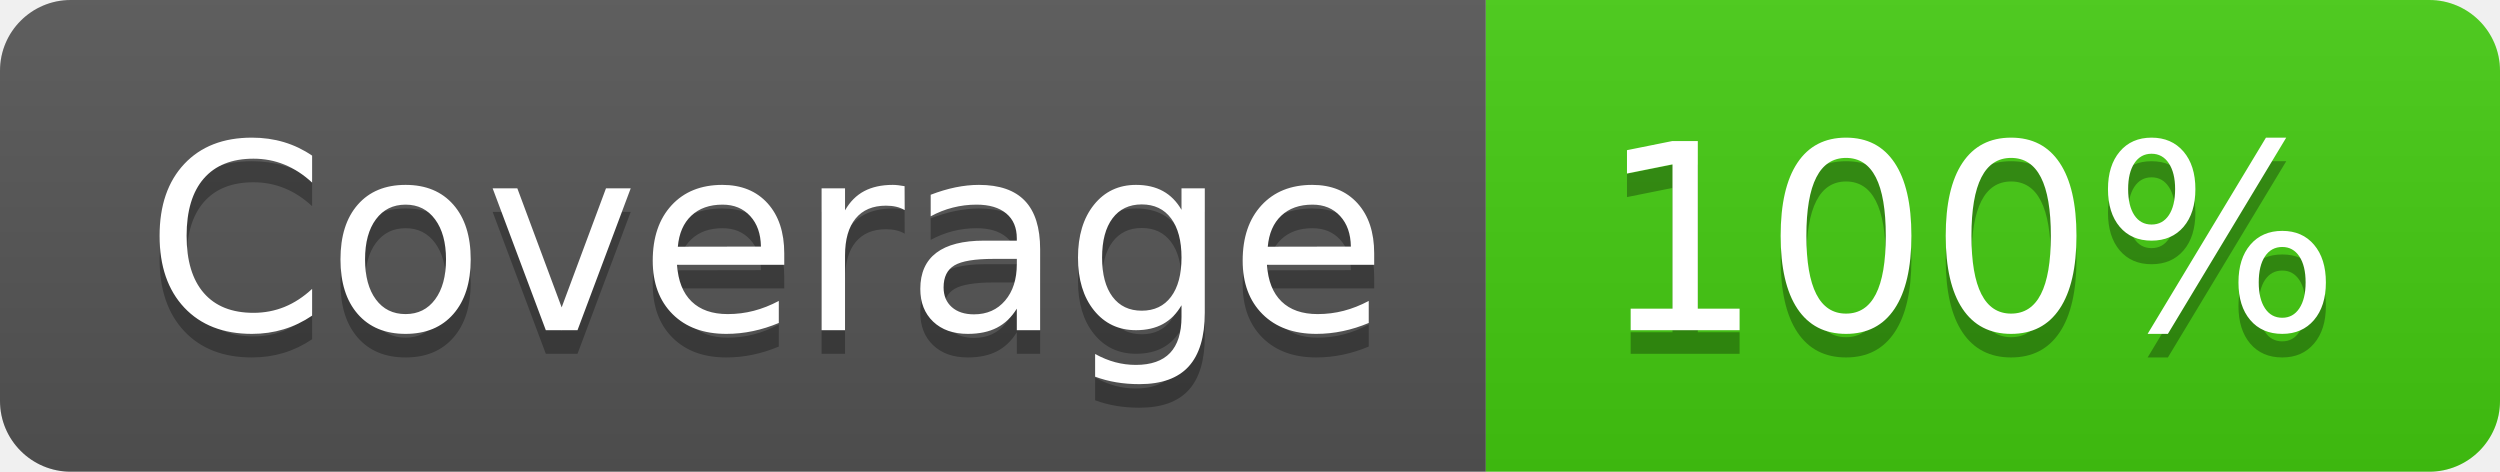
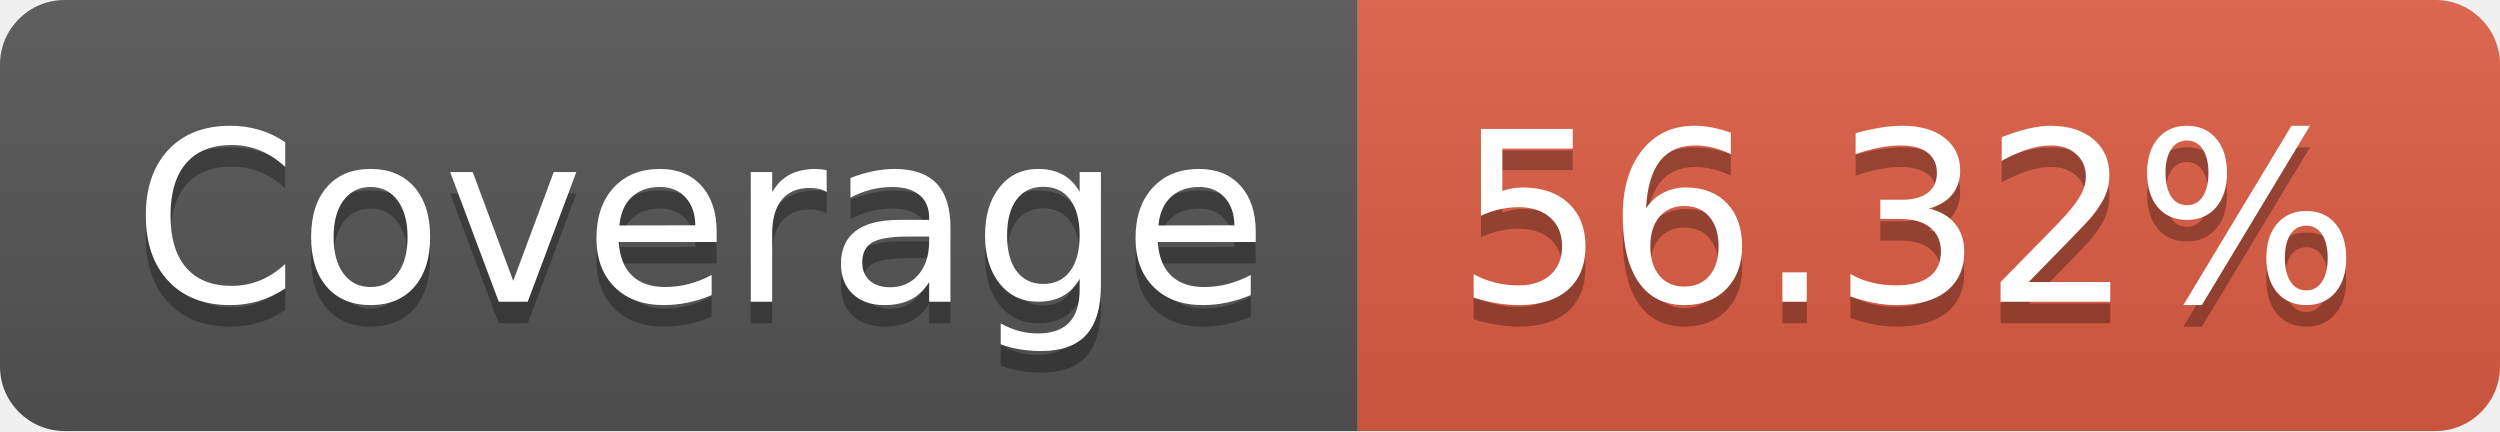
- <svg xmlns="http://www.w3.org/2000/svg" width="106" height="20" role="img" aria-label="Coverage: 100%">
+ <svg xmlns="http://www.w3.org/2000/svg" width="116" height="20" role="img" aria-label="Coverage: 56.32%">
  <linearGradient id="s" x2="0" y2="100%">
    <stop offset="0" stop-color="#bbb" stop-opacity=".1" />
    <stop offset="1" stop-opacity=".1" />
  </linearGradient>
  <clipPath id="r">
-     <rect width="106" height="20" rx="3" fill="#fff" />
+     <rect width="116" height="20" rx="3" fill="#fff" />
  </clipPath>
  <g clip-path="url(#r)">
    <rect width="63" height="20" fill="#555" />
-     <rect x="63" width="43" height="20" fill="#4c1" />
-     <rect width="106" height="20" fill="url(#s)" />
+     <rect x="63" width="53" height="20" fill="#e05d44" />
+     <rect width="116" height="20" fill="url(#s)" />
  </g>
  <g fill="#fff" text-anchor="middle" font-family="Verdana,Geneva,DejaVu Sans,sans-serif" text-rendering="geometricPrecision" font-size="110">
    <text aria-hidden="true" x="325" y="150" fill="#010101" fill-opacity=".3" transform="scale(.1)" textLength="530">Coverage</text>
    <text x="325" y="140" transform="scale(.1)" fill="#fff" textLength="530">Coverage</text>
-     <text aria-hidden="true" x="835" y="150" fill="#010101" fill-opacity=".3" transform="scale(.1)" textLength="330">100%</text>
-     <text x="835" y="140" transform="scale(.1)" fill="#fff" textLength="330">100%</text>
+     <text aria-hidden="true" x="885" y="150" fill="#010101" fill-opacity=".3" transform="scale(.1)" textLength="430">56.32%</text>
+     <text x="885" y="140" transform="scale(.1)" fill="#fff" textLength="430">56.32%</text>
  </g>
</svg>
